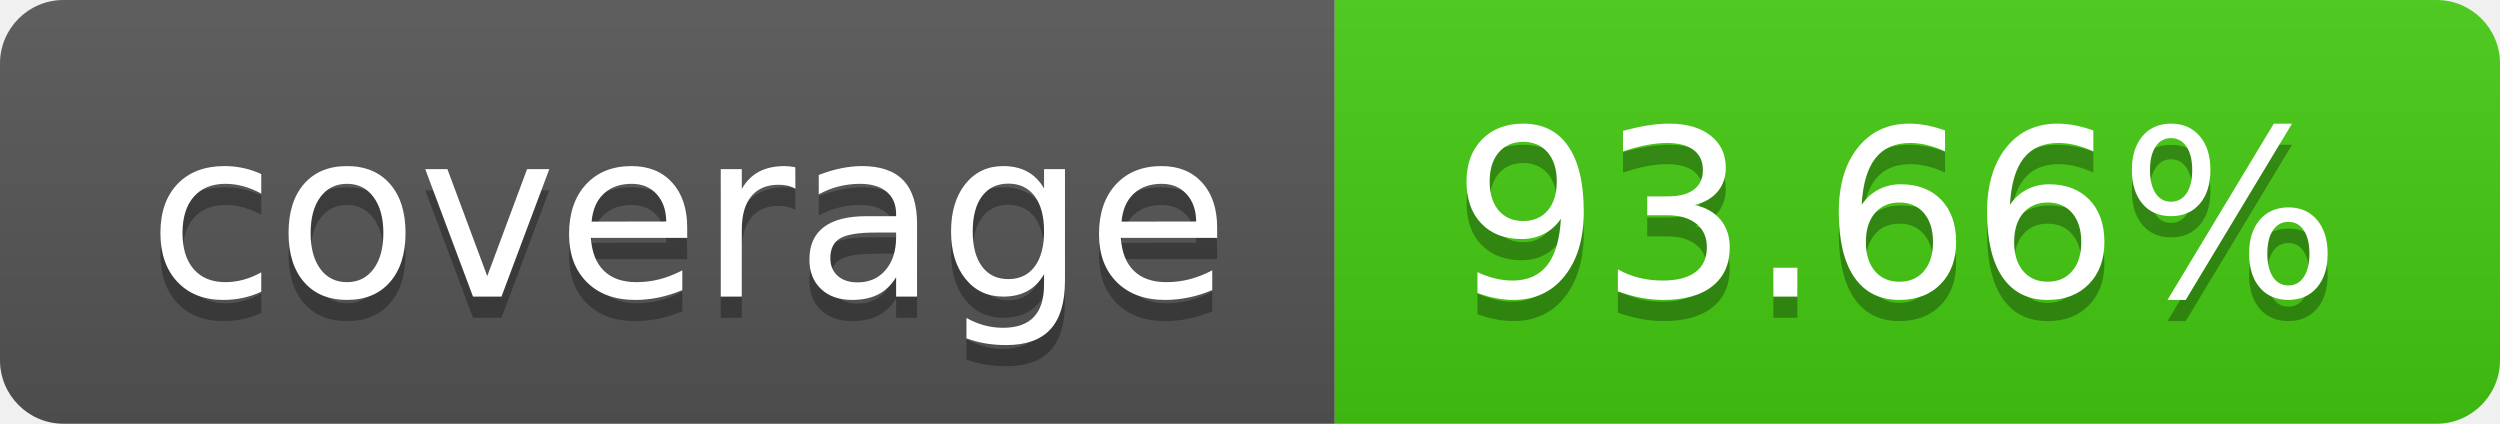
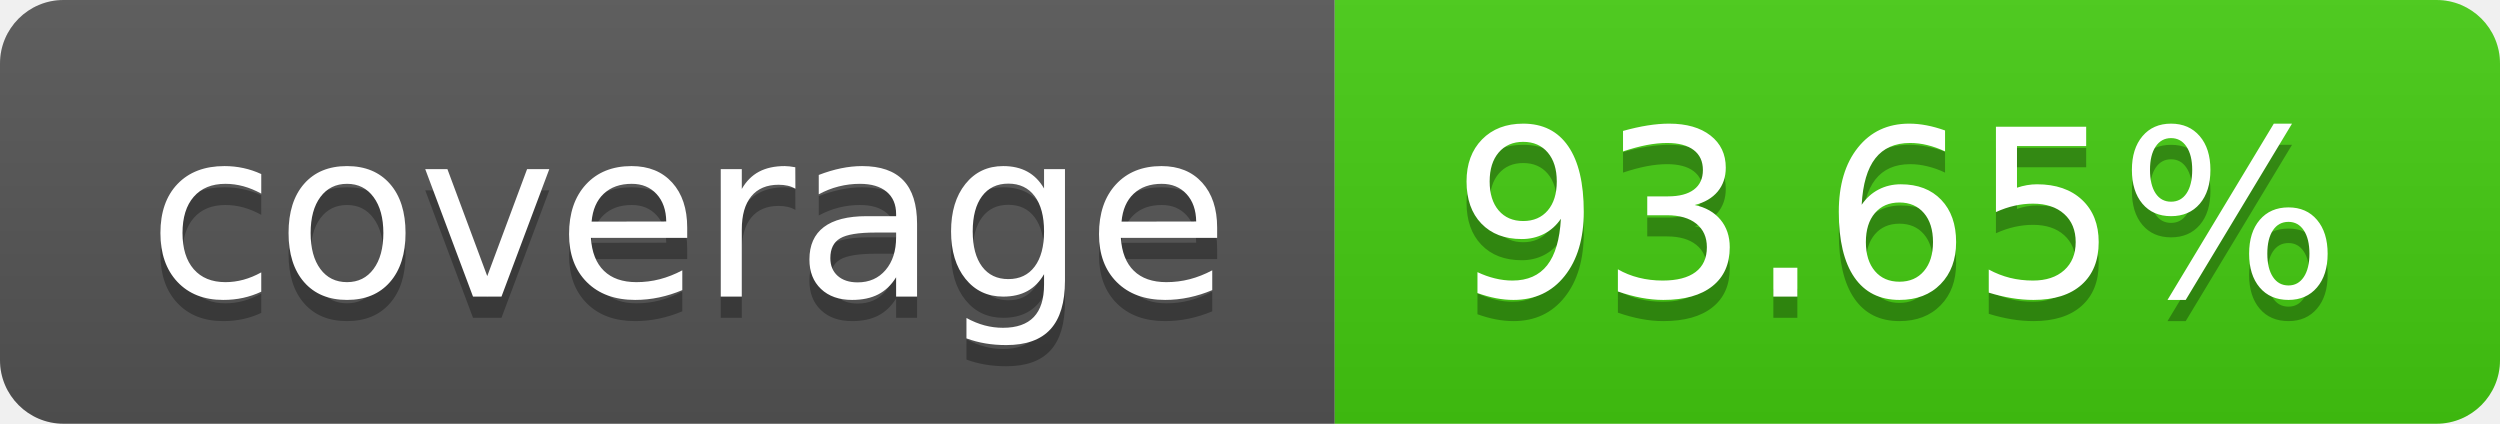
- <svg xmlns="http://www.w3.org/2000/svg" width="118" height="20" role="img" aria-label="coverage: 93.66%">
+ <svg xmlns="http://www.w3.org/2000/svg" width="118" height="20" role="img" aria-label="coverage: 93.65%">
  <linearGradient id="s" x2="0" y2="100%">
    <stop offset="0" stop-color="#bbb" stop-opacity=".1" />
    <stop offset="1" stop-opacity=".1" />
  </linearGradient>
  <clipPath id="r">
    <rect width="118" height="20" rx="3" fill="#fff" />
  </clipPath>
  <g clip-path="url(#r)">
    <rect width="63" height="20" fill="#555" />
    <rect x="63" width="55" height="20" fill="#4c1" />
    <rect width="118" height="20" fill="url(#s)" />
  </g>
  <g fill="#fff" text-anchor="middle" font-family="Verdana,Geneva,DejaVu Sans,sans-serif" text-rendering="geometricPrecision" font-size="110">
    <text aria-hidden="true" x="325.0" y="150" fill="#010101" fill-opacity=".3" transform="scale(.1)" textLength="530">coverage</text>
    <text x="325.0" y="140" transform="scale(.1)" fill="#fff" textLength="530">coverage</text>
-     <text aria-hidden="true" x="895.0" y="150" fill="#010101" fill-opacity=".3" transform="scale(.1)" textLength="450">93.66%</text>
-     <text x="895.0" y="140" transform="scale(.1)" fill="#fff" textLength="450">93.66%</text>
+     <text aria-hidden="true" x="895.0" y="150" fill="#010101" fill-opacity=".3" transform="scale(.1)" textLength="450">93.65%</text>
+     <text x="895.0" y="140" transform="scale(.1)" fill="#fff" textLength="450">93.65%</text>
  </g>
</svg>
